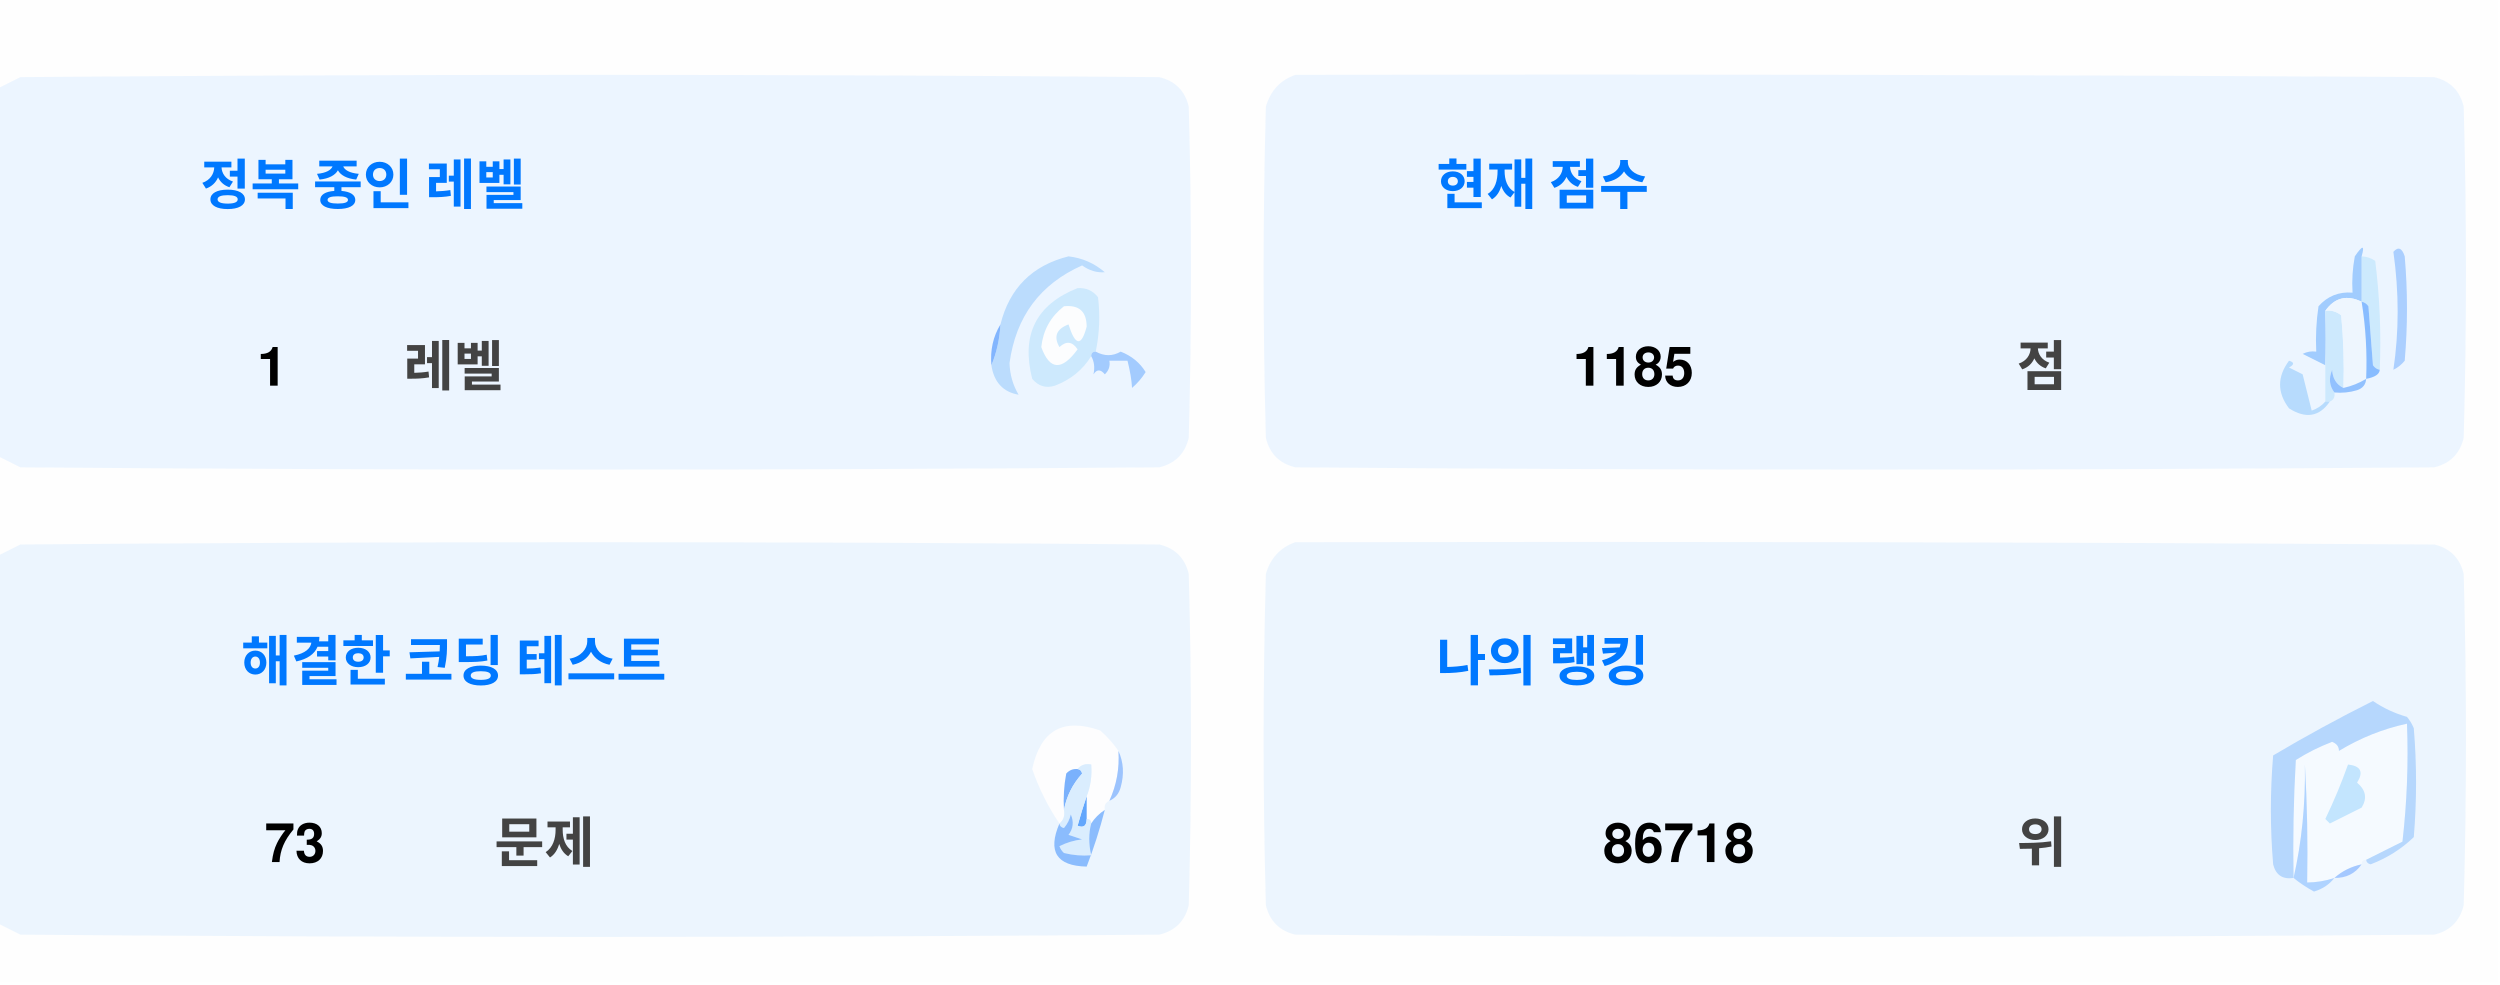
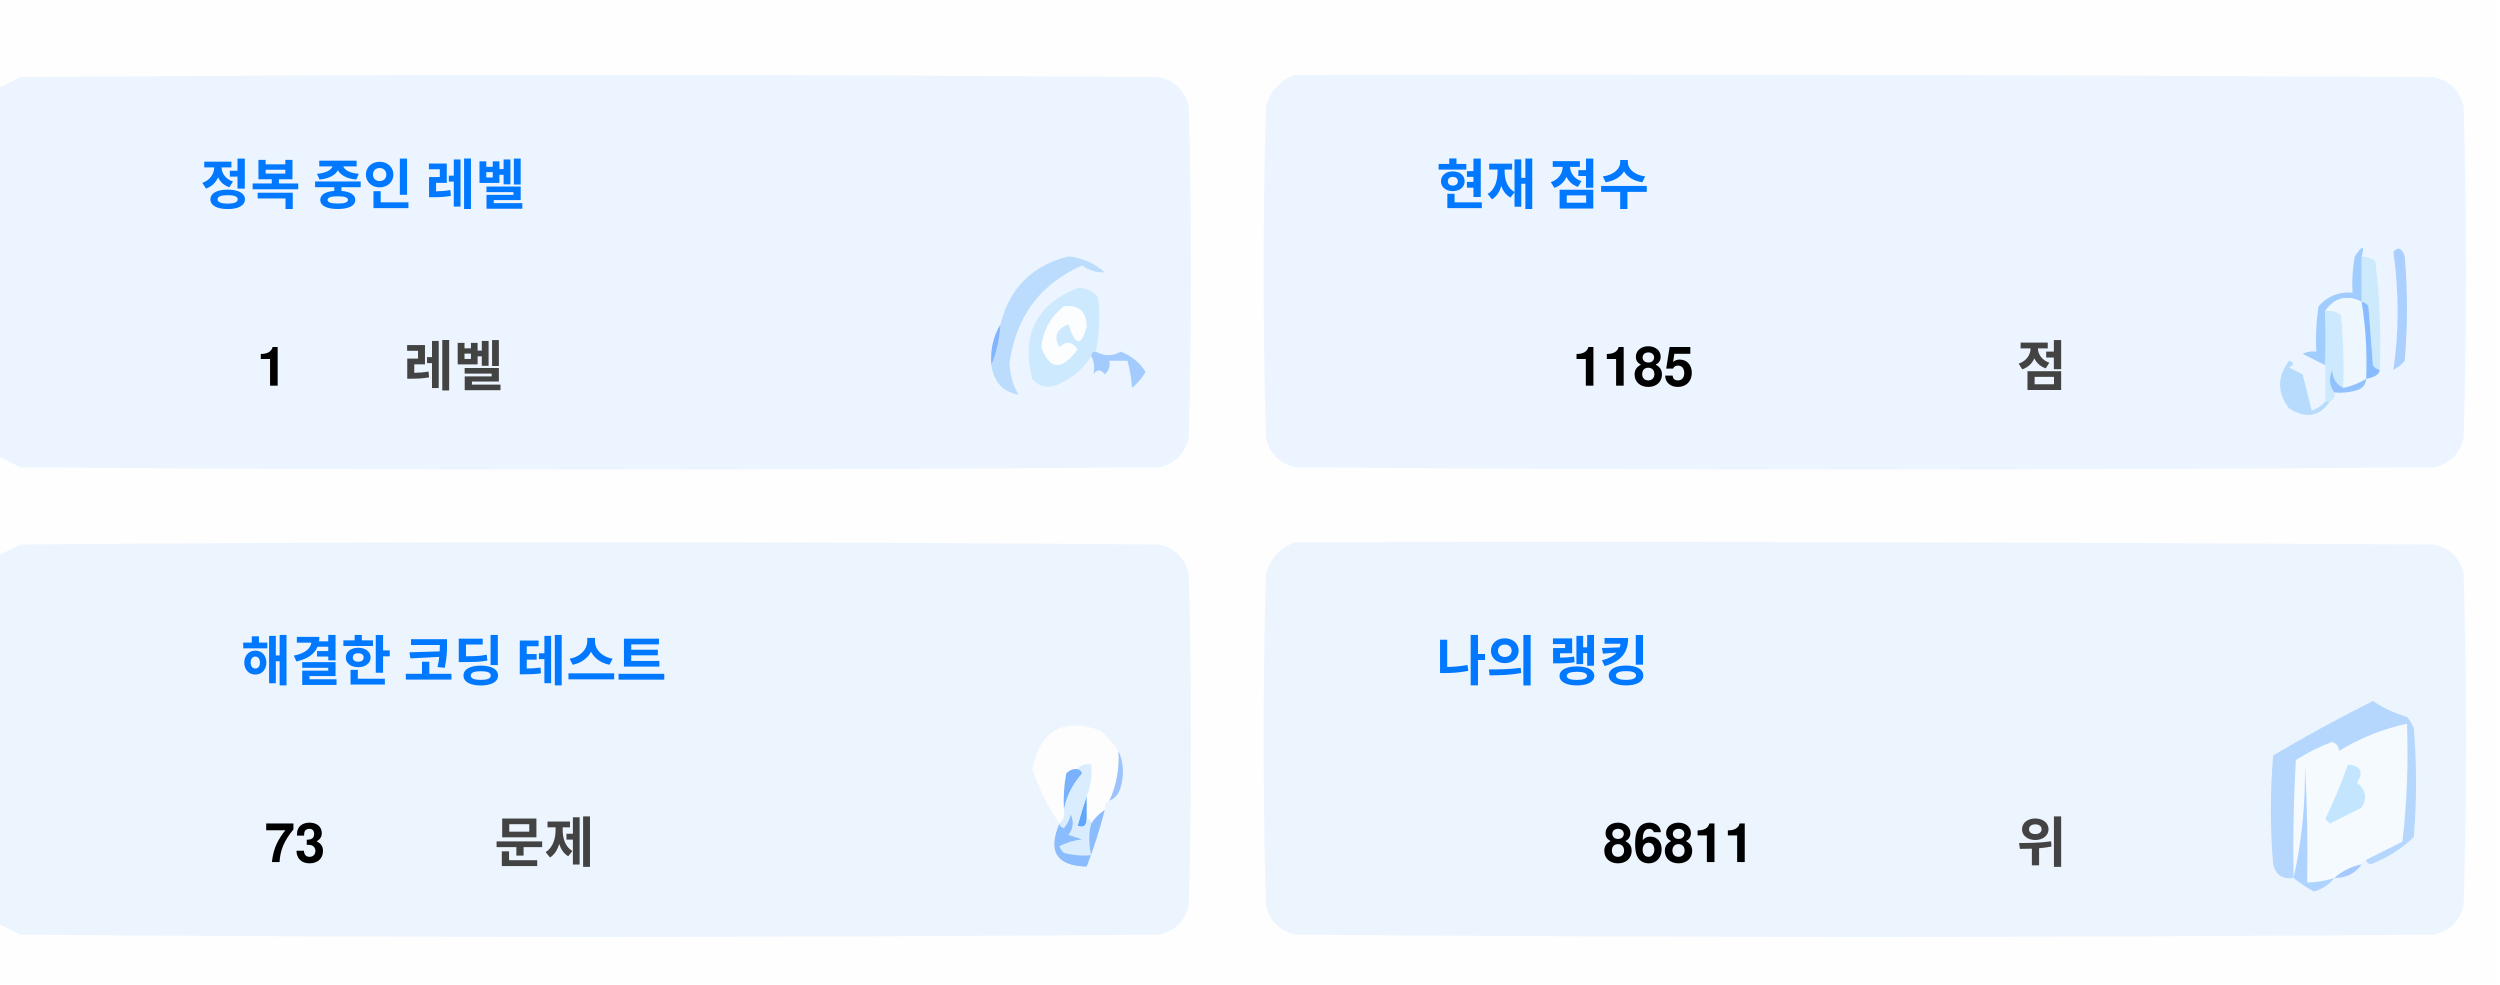
<svg xmlns="http://www.w3.org/2000/svg" version="1.1" width="551px" height="217px" style="shape-rendering:geometricPrecision; text-rendering:geometricPrecision; image-rendering:optimizeQuality; fill-rule:evenodd; clip-rule:evenodd">
  <style>.title {fill: #434343;font-size: 1rem;line-height: 1.5rem;font-weight: bold;font-family: -apple-system, BlinkMacSystemFont, Segoe UI, Helvetica, Arial, sans-serif, Apple Color Emoji, Segoe UI Emoji;}.desc {fill: #434343;font-size: 2.5rem;font-weight: bold;line-height: 1.5rem;font-family: -apple-system, BlinkMacSystemFont, Segoe UI, Helvetica, Arial, sans-serif, Apple Color Emoji, Segoe UI Emoji;}.desc-2 {fill: #434343;font-size: 1rem;font-weight: bold;line-height: 1.5rem;font-family: -apple-system, BlinkMacSystemFont, Segoe UI, Helvetica, Arial, sans-serif, Apple Color Emoji, Segoe UI Emoji;}.text, .desc {animation: twinkling 4s ease-in-out infinite;}@keyframes twinkling {40% { opacity: 1; }50% { opacity: 0.5; }60% { opacity: 1; }70% { opacity: 0.5; }80% { opacity: 1; }}</style>
  <g>
    <path style="opacity:1" fill="#fefefe" d="M -0.5,-0.5 C 183.167,-0.5 366.833,-0.5 550.5,-0.5C 550.5,71.833 550.5,144.167 550.5,216.5C 366.833,216.5 183.167,216.5 -0.5,216.5C -0.5,212.167 -0.5,207.833 -0.5,203.5C 1.14,204.32 2.807,205.153 4.5,206C 88.167,206.667 171.833,206.667 255.5,206C 259,205.167 261.167,203 262,199.5C 262.667,175.167 262.667,150.833 262,126.5C 261.167,123 259,120.833 255.5,120C 171.833,119.333 88.167,119.333 4.5,120C 2.807,120.847 1.14,121.68 -0.5,122.5C -0.5,115.167 -0.5,107.833 -0.5,100.5C 1.14,101.32 2.807,102.153 4.5,103C 88.167,103.667 171.833,103.667 255.5,103C 259,102.167 261.167,100 262,96.5C 262.667,72.167 262.667,47.833 262,23.5C 261.167,20 259,17.833 255.5,17C 171.833,16.333 88.167,16.333 4.5,17C 2.807,17.847 1.14,18.68 -0.5,19.5C -0.5,12.833 -0.5,6.167 -0.5,-0.5 Z" />
  </g>
  <g>
    <path style="opacity:1" fill="#ecf5ff" d="M -0.5,100.5 C -0.5,73.5 -0.5,46.5 -0.5,19.5C 1.14,18.68 2.807,17.847 4.5,17C 88.167,16.333 171.833,16.333 255.5,17C 259,17.833 261.167,20 262,23.5C 262.667,47.833 262.667,72.167 262,96.5C 261.167,100 259,102.167 255.5,103C 171.833,103.667 88.167,103.667 4.5,103C 2.807,102.153 1.14,101.32 -0.5,100.5 Z" />
  </g>
  <g>
    <path style="opacity:1" fill="#ecf5ff" d="M 285.5,16.5 C 369.167,16.333 452.834,16.5 536.5,17C 540,17.833 542.167,20 543,23.5C 543.667,47.833 543.667,72.167 543,96.5C 542.167,100 540,102.167 536.5,103C 452.833,103.667 369.167,103.667 285.5,103C 282,102.167 279.833,100 279,96.5C 278.333,72.167 278.333,47.833 279,23.5C 280.018,19.985 282.185,17.652 285.5,16.5 Z" />
  </g>
  <g>
    <path style="opacity:1" fill="#cdeafd" d="M 520.5,56.5 C 521.583,56.539 522.583,56.873 523.5,57.5C 524.498,65.472 524.831,73.472 524.5,81.5C 523.883,81.389 523.383,81.056 523,80.5C 522.667,76.167 522.333,71.833 522,67.5C 521.617,66.944 521.117,66.611 520.5,66.5C 520.5,63.167 520.5,59.833 520.5,56.5 Z" />
  </g>
  <g>
    <path style="opacity:1" fill="#abcfff" d="M 527.5,55.5 C 528.566,54.308 529.399,54.641 530,56.5C 530.667,64.167 530.667,71.833 530,79.5C 529.311,80.357 528.478,81.023 527.5,81.5C 528.758,73.08 528.758,64.414 527.5,55.5 Z" />
  </g>
  <g>
    <path style="opacity:1" fill="#bbdcfd" d="M 218.5,80.5 C 219.657,77.727 220.324,74.727 220.5,71.5C 222.49,63.51 227.49,58.51 235.5,56.5C 238.528,56.847 241.194,58.014 243.5,60C 241.744,60.141 240.078,59.641 238.5,58.5C 229.247,62.607 223.914,69.773 222.5,80C 222.565,82.526 223.232,84.859 224.5,87C 221.07,86.397 219.07,84.231 218.5,80.5 Z" />
  </g>
  <g>
    <path style="opacity:1" fill="#cde9fd" d="M 241.5,77.5 C 240.833,77.5 240.5,77.833 240.5,78.5C 238.628,81.529 235.961,83.695 232.5,85C 230.536,85.624 228.869,85.124 227.5,83.5C 225.021,73.791 228.354,67.124 237.5,63.5C 239.374,63.39 240.874,64.056 242,65.5C 242.497,69.524 242.331,73.524 241.5,77.5 Z" />
  </g>
  <g>
    <path style="opacity:1" fill="#fcfdfe" d="M 234.5,67.5 C 237.826,67.162 239.493,68.662 239.5,72C 238.334,76.434 237,76.267 235.5,71.5C 232.832,72.515 232.166,74.182 233.5,76.5C 235.017,75.089 236.351,75.256 237.5,77C 234.006,81.771 231.34,81.605 229.5,76.5C 229.904,72.771 231.571,69.771 234.5,67.5 Z" />
  </g>
  <g>
    <path style="opacity:1" fill="#a1ccfe" d="M 520.5,56.5 C 520.5,59.833 520.5,63.167 520.5,66.5C 517.238,64.922 514.572,65.589 512.5,68.5C 512.617,72.81 512.617,76.81 512.5,80.5C 510.86,79.68 509.193,78.847 507.5,78C 508.448,77.517 509.448,77.35 510.5,77.5C 510.335,74.15 510.502,70.817 511,67.5C 512.995,65.253 515.495,64.253 518.5,64.5C 518.336,61.813 518.503,59.146 519,56.5C 520.731,53.969 521.231,53.969 520.5,56.5 Z" />
  </g>
  <g>
    <path style="opacity:1" fill="#cde9fd" d="M 512.5,68.5 C 513.822,68.33 514.989,68.663 516,69.5C 516.499,74.823 516.666,80.156 516.5,85.5C 514.955,84.77 514.122,83.437 514,81.5C 513.22,83.387 513.387,85.054 514.5,86.5C 514.672,87.492 514.338,88.158 513.5,88.5C 513.167,88.5 512.833,88.5 512.5,88.5C 512.5,85.833 512.5,83.167 512.5,80.5C 512.617,76.81 512.617,72.81 512.5,68.5 Z" />
  </g>
  <g>
    <path style="opacity:1" fill="#eef6fe" d="M 520.5,66.5 C 521.407,72.106 521.74,77.773 521.5,83.5C 519.95,84.441 518.284,85.108 516.5,85.5C 516.666,80.156 516.499,74.823 516,69.5C 514.989,68.663 513.822,68.33 512.5,68.5C 514.572,65.589 517.238,64.922 520.5,66.5 Z" />
  </g>
  <g>
    <path style="opacity:1" fill="#88bcff" d="M 520.5,66.5 C 521.117,66.611 521.617,66.944 522,67.5C 522.333,71.833 522.667,76.167 523,80.5C 523.383,81.056 523.883,81.389 524.5,81.5C 524.445,82.469 523.445,83.136 521.5,83.5C 521.74,77.773 521.407,72.106 520.5,66.5 Z" />
  </g>
  <g>
    <path style="opacity:1" fill="#82b5fe" d="M 220.5,71.5 C 220.324,74.727 219.657,77.727 218.5,80.5C 218.215,77.171 218.882,74.171 220.5,71.5 Z" />
  </g>
  <g>
    <path style="opacity:1" fill="#a3cbfe" d="M 240.5,78.5 C 240.5,77.833 240.833,77.5 241.5,77.5C 243.391,78.536 245.224,78.536 247,77.5C 249.391,78.429 251.225,79.929 252.5,82C 251.681,83.319 250.681,84.486 249.5,85.5C 249.409,83.777 249.075,81.777 248.5,79.5C 247.167,79.5 245.833,79.5 244.5,79.5C 244.719,80.675 244.386,81.675 243.5,82.5C 242.575,81.359 241.741,81.359 241,82.5C 241.331,80.981 241.164,79.648 240.5,78.5 Z" />
  </g>
  <g>
    <path style="opacity:1" fill="#b7dbfd" d="M 512.5,88.5 C 512.833,88.5 513.167,88.5 513.5,88.5C 511.199,91.857 508.199,92.357 504.5,90C 501.872,86.535 501.872,83.035 504.5,79.5C 505.696,79.846 505.696,80.346 504.5,81C 505.5,81.5 506.5,82 507.5,82.5C 508.167,85.167 508.833,87.833 509.5,90.5C 510.739,90.058 511.739,89.391 512.5,88.5 Z" />
  </g>
  <g>
    <path style="opacity:1" fill="#92c1fe" d="M 516.5,85.5 C 518.284,85.108 519.95,84.441 521.5,83.5C 521.423,84.75 520.756,85.583 519.5,86C 517.866,86.493 516.199,86.66 514.5,86.5C 513.387,85.054 513.22,83.387 514,81.5C 514.122,83.437 514.955,84.77 516.5,85.5 Z" />
  </g>
  <g>
    <path style="opacity:1" fill="#ecf5fe" d="M -0.5,203.5 C -0.5,176.5 -0.5,149.5 -0.5,122.5C 1.14,121.68 2.807,120.847 4.5,120C 88.167,119.333 171.833,119.333 255.5,120C 259,120.833 261.167,123 262,126.5C 262.667,150.833 262.667,175.167 262,199.5C 261.167,203 259,205.167 255.5,206C 171.833,206.667 88.167,206.667 4.5,206C 2.807,205.153 1.14,204.32 -0.5,203.5 Z" />
  </g>
  <g>
    <path style="opacity:1" fill="#ecf5fe" d="M 285.5,119.5 C 369.167,119.333 452.834,119.5 536.5,120C 540,120.833 542.167,123 543,126.5C 543.667,150.833 543.667,175.167 543,199.5C 542.167,203 540,205.167 536.5,206C 452.833,206.667 369.167,206.667 285.5,206C 282,205.167 279.833,203 279,199.5C 278.333,175.167 278.333,150.833 279,126.5C 280.018,122.985 282.185,120.652 285.5,119.5 Z" />
  </g>
  <g>
    <path style="opacity:1" fill="#fdfdfe" d="M 246.5,165.5 C 246.758,169.367 246.092,173.034 244.5,176.5C 243.662,176.842 243.328,177.508 243.5,178.5C 242.272,179.306 241.272,180.306 240.5,181.5C 240.5,180.833 240.167,180.5 239.5,180.5C 239.5,178.833 239.5,177.167 239.5,175.5C 240.369,173.283 240.702,170.95 240.5,168.5C 239.209,168.263 238.209,168.596 237.5,169.5C 236.504,169.414 235.671,169.748 235,170.5C 234.503,173.146 234.336,175.813 234.5,178.5C 234.737,179.791 234.404,180.791 233.5,181.5C 230.986,177.806 228.986,173.806 227.5,169.5C 229.309,160.957 234.309,158.124 242.5,161C 244.07,162.397 245.404,163.897 246.5,165.5 Z" />
  </g>
  <g>
    <path style="opacity:1" fill="#f5faff" d="M 521.5,189.5 C 520.833,189.5 520.5,189.833 520.5,190.5C 518.181,190.992 516.181,191.992 514.5,193.5C 512.565,194.15 510.565,194.483 508.5,194.5C 508.666,185.827 508.5,177.16 508,168.5C 508.141,177.227 507.308,185.56 505.5,193.5C 505.334,184.827 505.5,176.16 506,167.5C 508.527,165.903 511.194,164.57 514,163.5C 515.011,163.892 515.511,164.559 515.5,165.5C 520.21,162.641 525.21,160.641 530.5,159.5C 530.831,168.192 530.498,176.859 529.5,185.5C 526.807,186.847 524.14,188.18 521.5,189.5 Z" />
  </g>
  <g>
    <path style="opacity:1" fill="#b6d7fd" d="M 521.5,189.5 C 524.14,188.18 526.807,186.847 529.5,185.5C 530.498,176.859 530.831,168.192 530.5,159.5C 525.21,160.641 520.21,162.641 515.5,165.5C 515.511,164.559 515.011,163.892 514,163.5C 511.194,164.57 508.527,165.903 506,167.5C 505.5,176.16 505.334,184.827 505.5,193.5C 503.089,193.863 501.589,192.863 501,190.5C 500.333,182.5 500.333,174.5 501,166.5C 508.173,162.246 515.507,158.246 523,154.5C 525.304,156.068 527.804,157.235 530.5,158C 531.126,158.75 531.626,159.584 532,160.5C 532.667,168.5 532.667,176.5 532,184.5C 529.292,187.111 526.125,189.111 522.5,190.5C 521.893,190.376 521.56,190.043 521.5,189.5 Z" />
  </g>
  <g>
    <path style="opacity:1" fill="#c3e5fe" d="M 517.5,168.5 C 520.317,168.801 520.984,170.134 519.5,172.5C 521.439,174.122 521.772,175.956 520.5,178C 518.167,179.167 515.833,180.333 513.5,181.5C 513.167,181.167 512.833,180.833 512.5,180.5C 514.414,176.515 516.081,172.515 517.5,168.5 Z" />
  </g>
  <g>
    <path style="opacity:1" fill="#7ab1fc" d="M 237.5,169.5 C 238.043,169.56 238.376,169.893 238.5,170.5C 236.395,172.836 235.062,175.503 234.5,178.5C 234.336,175.813 234.503,173.146 235,170.5C 235.671,169.748 236.504,169.414 237.5,169.5 Z" />
  </g>
  <g>
    <path style="opacity:1" fill="#afd3ff" d="M 514.5,193.5 C 513.378,194.947 511.878,195.947 510,196.5C 508.348,195.601 506.848,194.601 505.5,193.5C 507.308,185.56 508.141,177.227 508,168.5C 508.5,177.16 508.666,185.827 508.5,194.5C 510.565,194.483 512.565,194.15 514.5,193.5 Z" />
  </g>
  <g>
    <path style="opacity:1" fill="#9cc3fd" d="M 246.5,165.5 C 247.634,167.966 247.801,170.633 247,173.5C 246.623,174.942 245.79,175.942 244.5,176.5C 246.092,173.034 246.758,169.367 246.5,165.5 Z" />
  </g>
  <g>
    <path style="opacity:1" fill="#62a6fc" d="M 239.5,175.5 C 239.5,177.167 239.5,178.833 239.5,180.5C 239.483,182.028 238.816,182.528 237.5,182C 238.117,179.723 238.784,177.556 239.5,175.5 Z" />
  </g>
  <g>
    <path style="opacity:1" fill="#daedfe" d="M 237.5,169.5 C 238.209,168.596 239.209,168.263 240.5,168.5C 240.702,170.95 240.369,173.283 239.5,175.5C 238.784,177.556 238.117,179.723 237.5,182C 238.816,182.528 239.483,182.028 239.5,180.5C 240.167,180.5 240.5,180.833 240.5,181.5C 239.918,183.669 239.918,186.002 240.5,188.5C 238.473,188.662 236.473,188.495 234.5,188C 234.043,187.586 233.709,187.086 233.5,186.5C 235.078,185.702 236.744,185.202 238.5,185C 237.5,184.667 236.5,184.333 235.5,184C 236.554,182.612 236.72,181.112 236,179.5C 235.751,180.624 235.251,181.624 234.5,182.5C 233.893,182.376 233.56,182.043 233.5,181.5C 234.404,180.791 234.737,179.791 234.5,178.5C 235.062,175.503 236.395,172.836 238.5,170.5C 238.376,169.893 238.043,169.56 237.5,169.5 Z" />
  </g>
  <g>
    <path style="opacity:1" fill="#8bbcfd" d="M 243.5,178.5 C 242.395,182.803 241.062,186.969 239.5,191C 232.857,190.847 230.857,187.68 233.5,181.5C 233.56,182.043 233.893,182.376 234.5,182.5C 235.251,181.624 235.751,180.624 236,179.5C 236.72,181.112 236.554,182.612 235.5,184C 236.5,184.333 237.5,184.667 238.5,185C 236.744,185.202 235.078,185.702 233.5,186.5C 233.709,187.086 234.043,187.586 234.5,188C 236.473,188.495 238.473,188.662 240.5,188.5C 239.918,186.002 239.918,183.669 240.5,181.5C 241.272,180.306 242.272,179.306 243.5,178.5 Z" />
  </g>
  <g>
    <path style="opacity:1" fill="#a4c8ff" d="M 520.5,190.5 C 519.089,192.539 517.089,193.539 514.5,193.5C 516.181,191.992 518.181,190.992 520.5,190.5 Z" />
  </g>
  <text text-anchor="middle" x="80" y="45" class="title" style="fill:#0078ff;" stroke="#none" stroke-width="1">정복 중인 레벨</text>
  <text text-anchor="middle" x="60" y="85" class="desc" style="fill:#000000;" stroke="#none" stroke-width="1">1</text>
  <text text-anchor="middle" x="100" y="85" class="desc-2" style="fill:#434343;" stroke="#none" stroke-width="1">레벨</text>
  <text text-anchor="middle" x="340" y="45" class="title" style="fill:#0078ff;" stroke="#none" stroke-width="1">현재 점수</text>
  <text text-anchor="middle" x="360" y="85" class="desc" style="fill:#000000;" stroke="#none" stroke-width="1">1185</text>
  <text text-anchor="middle" x="450" y="85" class="desc-2" style="fill:#434343;" stroke="#none" stroke-width="1">점</text>
  <text text-anchor="middle" x="100" y="150" class="title" style="fill:#0078ff;" stroke="#none" stroke-width="1">해결한 코딩 테스트</text>
  <text text-anchor="middle" x="65" y="190" class="desc" style="fill:#000000;" stroke="#none" stroke-width="1">73</text>
  <text text-anchor="middle" x="120" y="190" class="desc-2" style="fill:#434343;" stroke="#none" stroke-width="1">문제</text>
  <text text-anchor="middle" x="340" y="150" class="title" style="fill:#0078ff;" stroke="#none" stroke-width="1">나의 랭킹</text>
-   <text text-anchor="middle" x="370" y="190" class="desc" style="fill:#000000;" stroke="#none" stroke-width="1">86718</text>
+   <text text-anchor="middle" x="370" y="190" class="desc" style="fill:#000000;" stroke="#none" stroke-width="1">86811</text>
  <text text-anchor="middle" x="450" y="190" class="desc-2" style="fill:#434343;" stroke="#none" stroke-width="1">위</text>
</svg>
